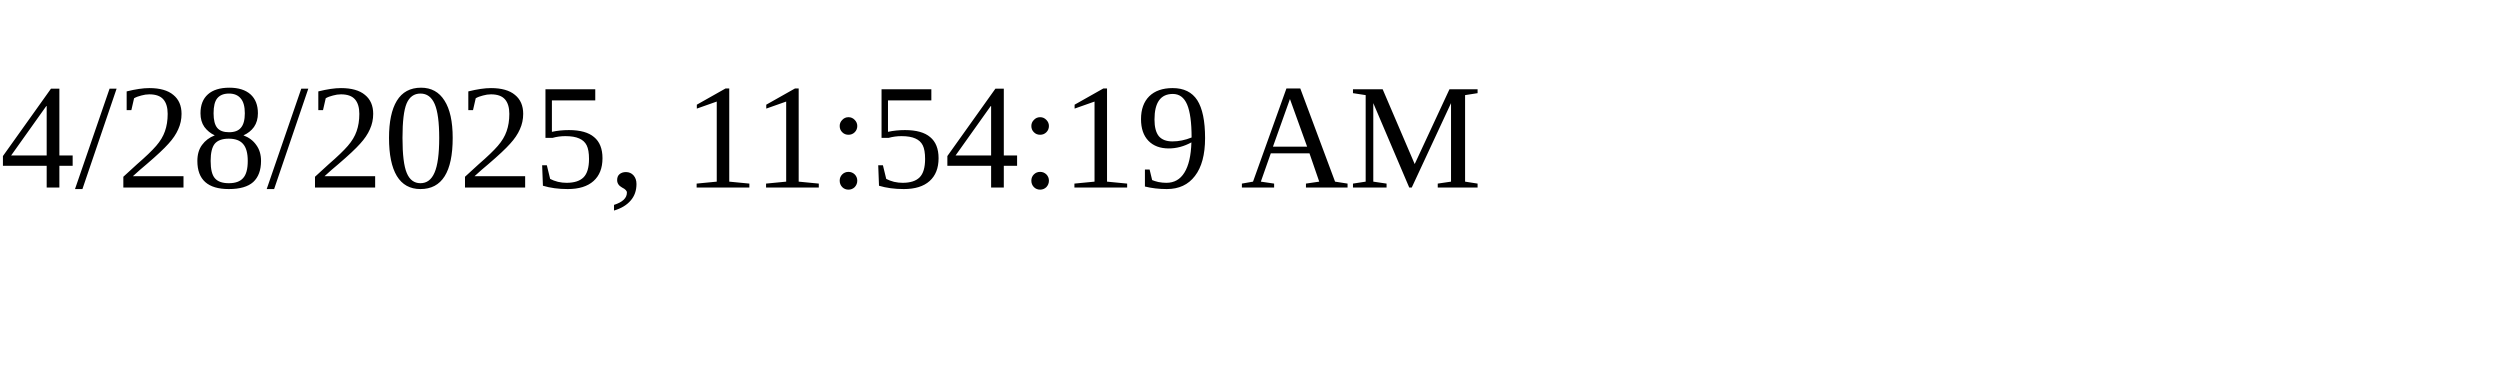
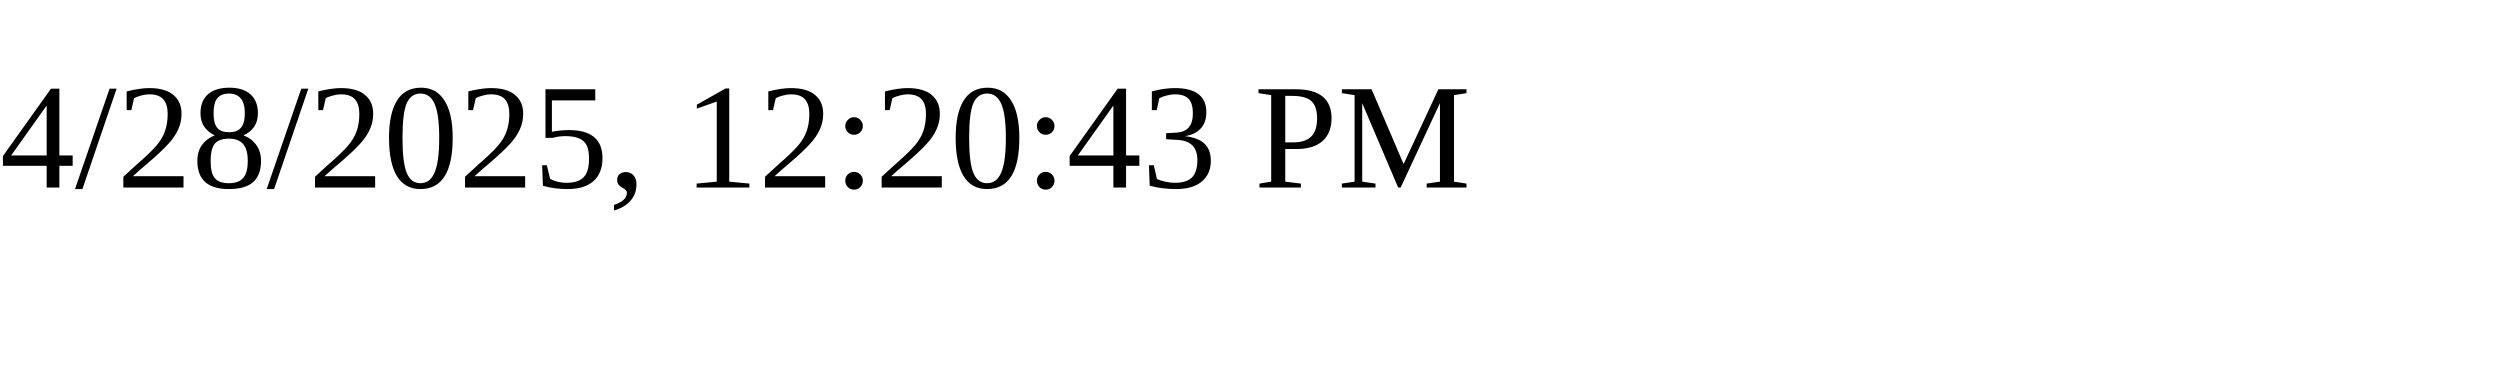
<svg xmlns="http://www.w3.org/2000/svg" height="30" width="200">
-   <text x="0" y="15">4/28/2025, 11:54:19 AM</text>
+   <text x="0" y="15">4/28/2025, 12:20:43 PM</text>
</svg>
